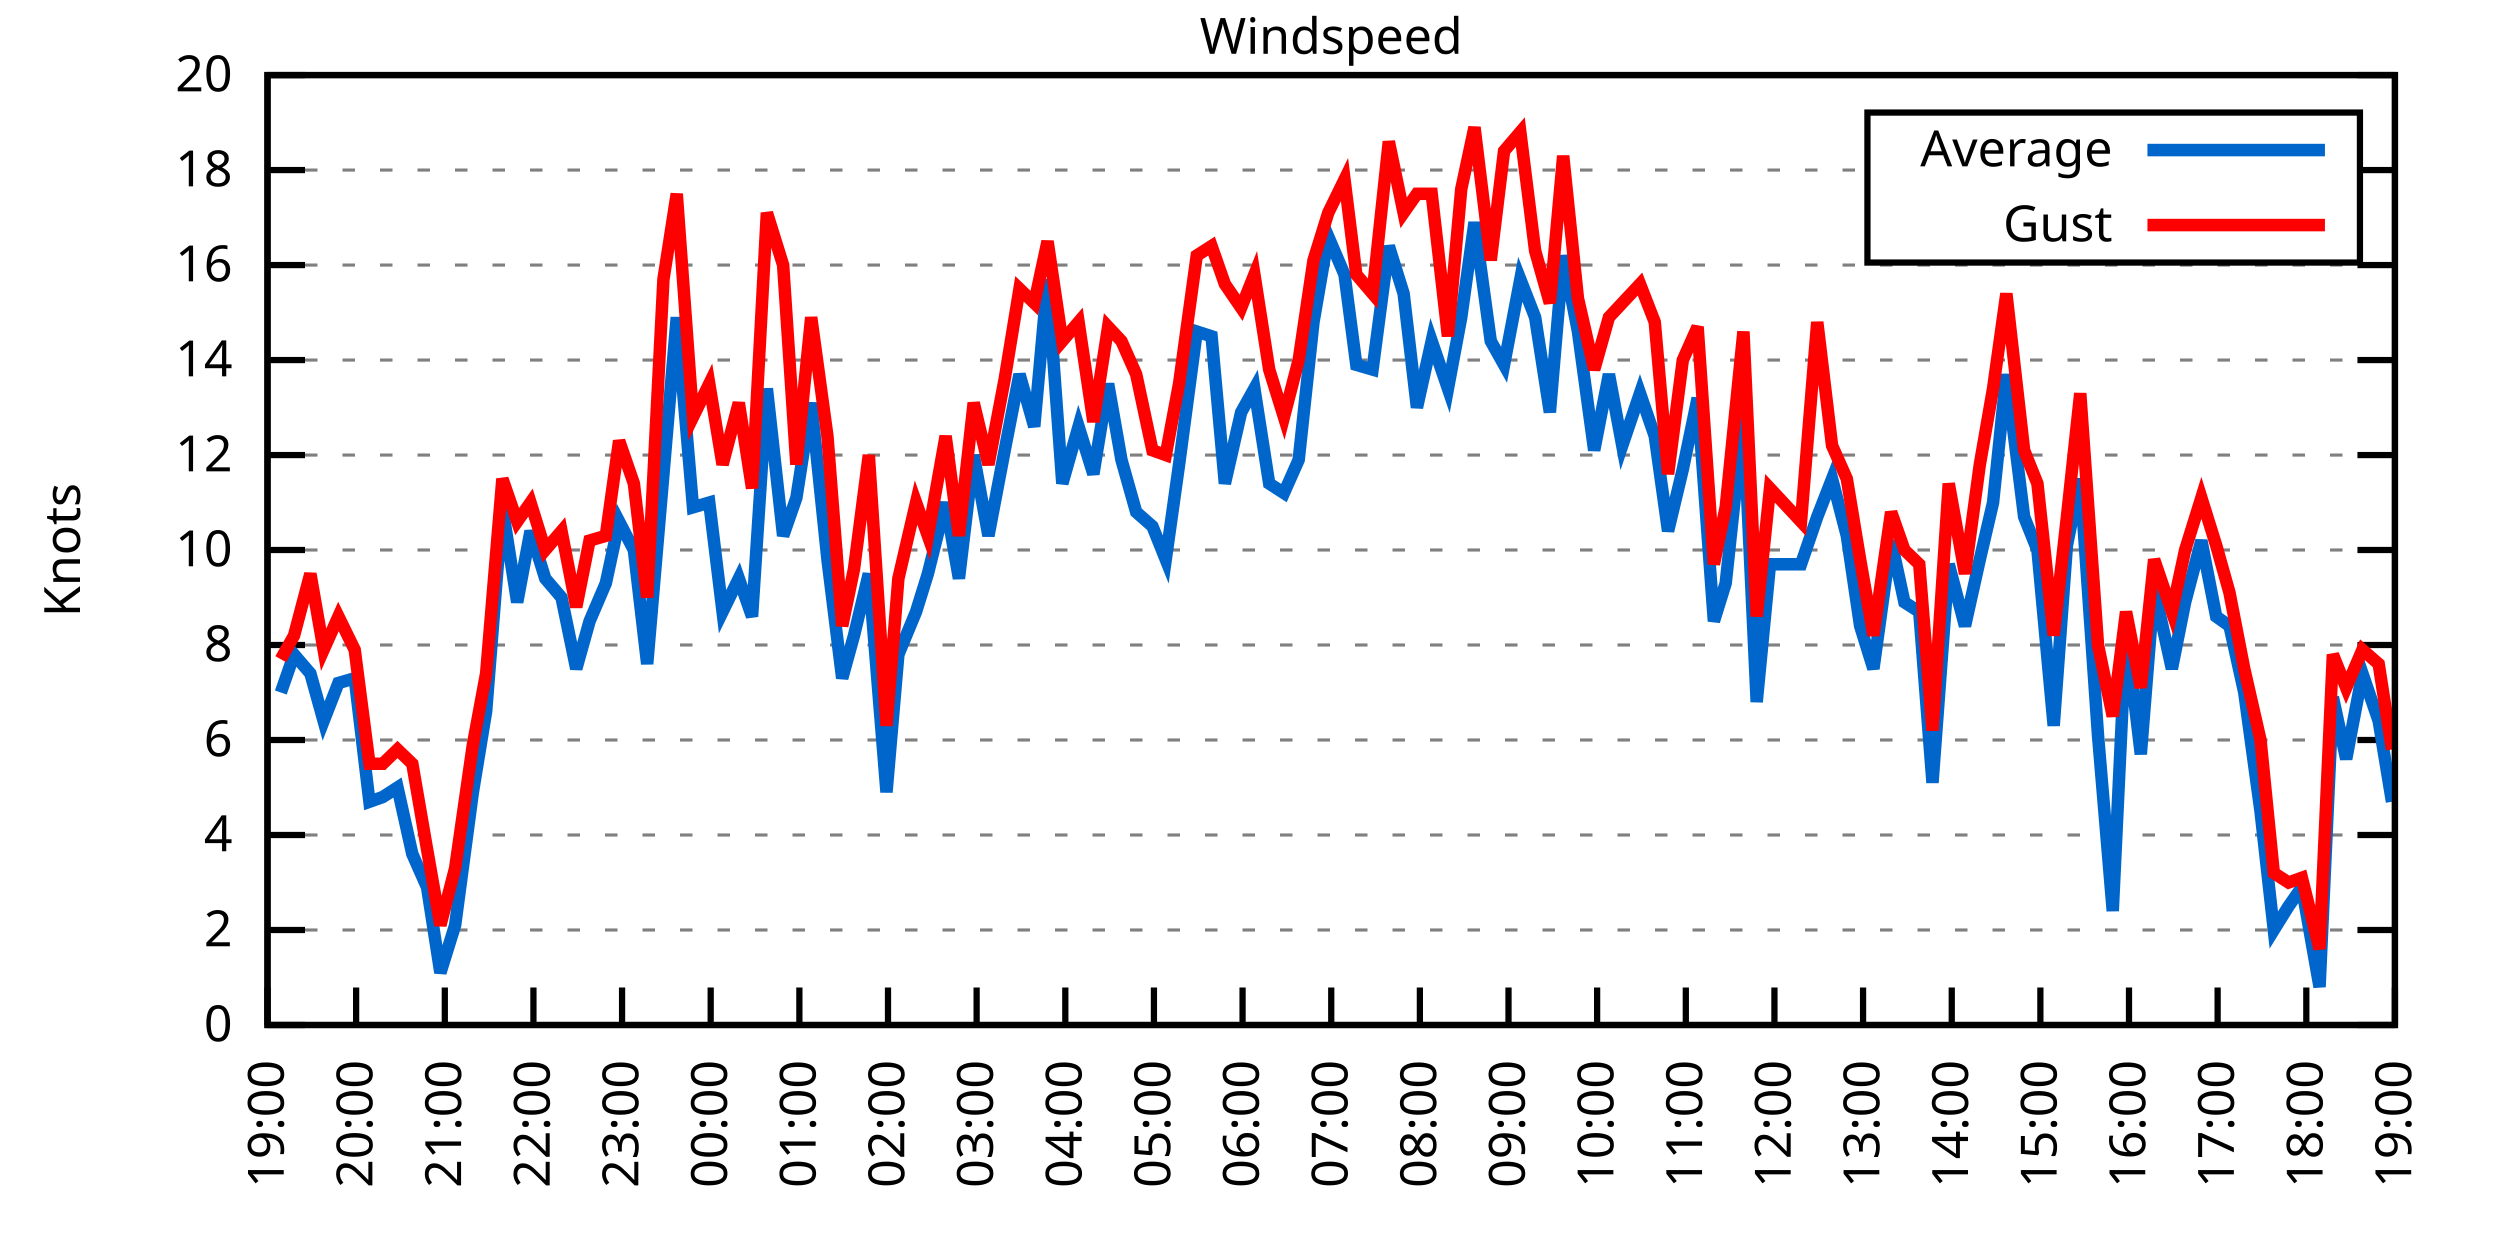
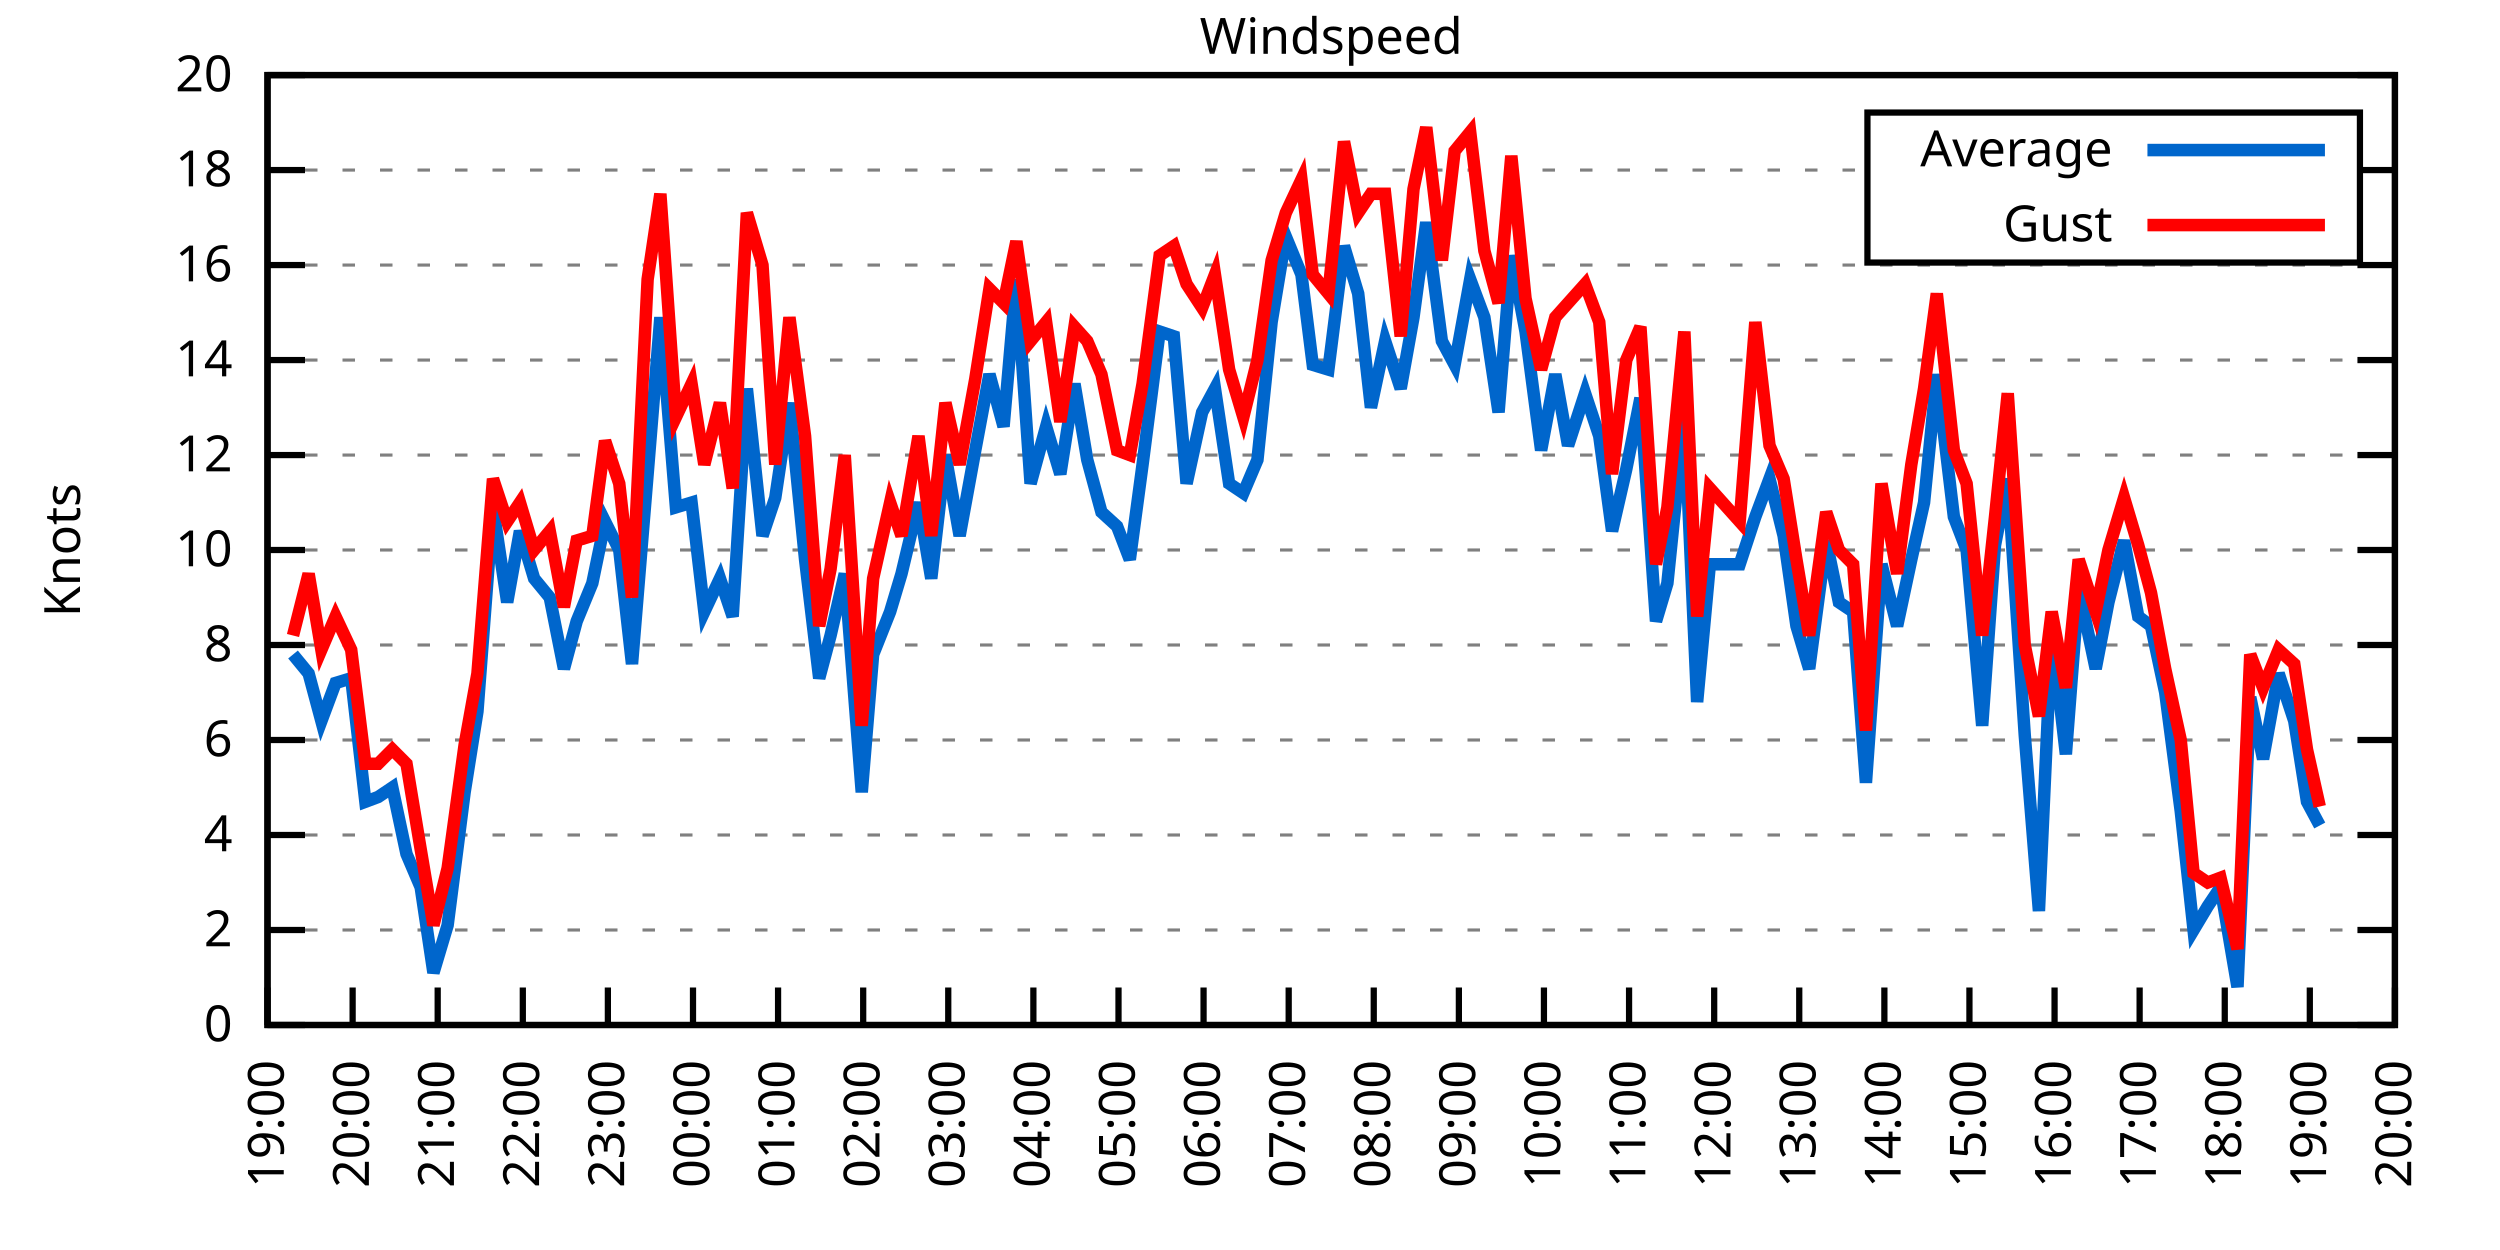
<svg xmlns="http://www.w3.org/2000/svg" xmlns:xlink="http://www.w3.org/1999/xlink" width="400" height="200" viewBox="0 0 400 200">
  <g id="gnuplot_canvas">
    <rect x="0" y="0" width="400" height="200" fill="none" />
    <defs>
      <circle id="gpDot" r="0.5" stroke-width="0.5" stroke="currentColor" />
      <path id="gpPt0" stroke-width="0.333" stroke="currentColor" d="M-1,0 h2 M0,-1 v2" />
      <path id="gpPt1" stroke-width="0.333" stroke="currentColor" d="M-1,-1 L1,1 M1,-1 L-1,1" />
      <path id="gpPt2" stroke-width="0.333" stroke="currentColor" d="M-1,0 L1,0 M0,-1 L0,1 M-1,-1 L1,1 M-1,1 L1,-1" />
      <rect id="gpPt3" stroke-width="0.333" stroke="currentColor" x="-1" y="-1" width="2" height="2" />
      <rect id="gpPt4" stroke-width="0.333" stroke="currentColor" fill="currentColor" x="-1" y="-1" width="2" height="2" />
      <circle id="gpPt5" stroke-width="0.333" stroke="currentColor" cx="0" cy="0" r="1" />
      <use xlink:href="#gpPt5" id="gpPt6" fill="currentColor" stroke="none" />
      <path id="gpPt7" stroke-width="0.333" stroke="currentColor" d="M0,-1.33 L-1.33,0.67 L1.33,0.67 z" />
      <use xlink:href="#gpPt7" id="gpPt8" fill="currentColor" stroke="none" />
      <use xlink:href="#gpPt7" id="gpPt9" stroke="currentColor" transform="rotate(180)" />
      <use xlink:href="#gpPt9" id="gpPt10" fill="currentColor" stroke="none" />
      <use xlink:href="#gpPt3" id="gpPt11" stroke="currentColor" transform="rotate(45)" />
      <use xlink:href="#gpPt11" id="gpPt12" fill="currentColor" stroke="none" />
      <path id="gpPt13" stroke-width="0.333" stroke="currentColor" d="M0,1.330 L1.265,0.411 L0.782,-1.067 L-0.782,-1.076 L-1.265,0.411 z" />
      <use xlink:href="#gpPt13" id="gpPt14" fill="currentColor" stroke="none" />
      <filter id="textbox" filterUnits="objectBoundingBox" x="0" y="0" height="1" width="1">
        <feFlood flood-color="white" flood-opacity="1" result="bgnd" />
        <feComposite in="SourceGraphic" in2="bgnd" operator="atop" />
      </filter>
      <filter id="greybox" filterUnits="objectBoundingBox" x="0" y="0" height="1" width="1">
        <feFlood flood-color="lightgrey" flood-opacity="1" result="grey" />
        <feComposite in="SourceGraphic" in2="grey" operator="atop" />
      </filter>
    </defs>
    <g fill="none" color="white" stroke="currentColor" stroke-width="1.00" stroke-linecap="butt" stroke-linejoin="miter">
</g>
    <g fill="none" color="black" stroke="currentColor" stroke-width="1.00" stroke-linecap="butt" stroke-linejoin="miter">
      <g stroke="none" shape-rendering="crispEdges">
        <polygon fill="rgb(255, 255, 255)" points="42.80,164.00 383.18,164.00 383.18,12.02 42.80,12.02 " />
      </g>
    </g>
    <g fill="none" color="black" stroke="currentColor" stroke-width="1.00" stroke-linecap="butt" stroke-linejoin="miter">
</g>
    <g fill="none" color="black" stroke="black" stroke-width="0.50" stroke-linecap="butt" stroke-linejoin="miter">
</g>
    <g fill="none" color="gray" stroke="currentColor" stroke-width="0.50" stroke-linecap="butt" stroke-linejoin="miter">
      <path stroke="gray" stroke-dasharray="2,4" class="gridline" d="M42.80,164.00 L383.19,164.00  " />
    </g>
    <g fill="none" color="gray" stroke="gray" stroke-width="1.00" stroke-linecap="butt" stroke-linejoin="miter">
</g>
    <g fill="none" color="black" stroke="currentColor" stroke-width="1.00" stroke-linecap="butt" stroke-linejoin="miter">
      <path stroke="black" d="M42.80,164.00 L48.80,164.00 M383.19,164.00 L377.19,164.00  " />
      <g transform="translate(37.20,166.60)" stroke="none" fill="black" font-family="Sans" font-size="8.00" text-anchor="end">
        <text>
          <tspan font-family="Sans"> 0</tspan>
        </text>
      </g>
    </g>
    <g fill="none" color="black" stroke="currentColor" stroke-width="1.00" stroke-linecap="butt" stroke-linejoin="miter">
</g>
    <g fill="none" color="black" stroke="black" stroke-width="0.50" stroke-linecap="butt" stroke-linejoin="miter">
</g>
    <g fill="none" color="gray" stroke="currentColor" stroke-width="0.50" stroke-linecap="butt" stroke-linejoin="miter">
      <path stroke="gray" stroke-dasharray="2,4" class="gridline" d="M42.80,148.80 L383.19,148.80  " />
    </g>
    <g fill="none" color="gray" stroke="gray" stroke-width="1.00" stroke-linecap="butt" stroke-linejoin="miter">
</g>
    <g fill="none" color="black" stroke="currentColor" stroke-width="1.00" stroke-linecap="butt" stroke-linejoin="miter">
      <path stroke="black" d="M42.80,148.80 L48.80,148.80 M383.19,148.80 L377.19,148.80  " />
      <g transform="translate(37.20,151.40)" stroke="none" fill="black" font-family="Sans" font-size="8.00" text-anchor="end">
        <text>
          <tspan font-family="Sans"> 2</tspan>
        </text>
      </g>
    </g>
    <g fill="none" color="black" stroke="currentColor" stroke-width="1.00" stroke-linecap="butt" stroke-linejoin="miter">
</g>
    <g fill="none" color="black" stroke="black" stroke-width="0.50" stroke-linecap="butt" stroke-linejoin="miter">
</g>
    <g fill="none" color="gray" stroke="currentColor" stroke-width="0.50" stroke-linecap="butt" stroke-linejoin="miter">
      <path stroke="gray" stroke-dasharray="2,4" class="gridline" d="M42.80,133.60 L383.19,133.60  " />
    </g>
    <g fill="none" color="gray" stroke="gray" stroke-width="1.00" stroke-linecap="butt" stroke-linejoin="miter">
</g>
    <g fill="none" color="black" stroke="currentColor" stroke-width="1.00" stroke-linecap="butt" stroke-linejoin="miter">
      <path stroke="black" d="M42.80,133.60 L48.80,133.60 M383.19,133.60 L377.19,133.60  " />
      <g transform="translate(37.20,136.20)" stroke="none" fill="black" font-family="Sans" font-size="8.00" text-anchor="end">
        <text>
          <tspan font-family="Sans"> 4</tspan>
        </text>
      </g>
    </g>
    <g fill="none" color="black" stroke="currentColor" stroke-width="1.00" stroke-linecap="butt" stroke-linejoin="miter">
</g>
    <g fill="none" color="black" stroke="black" stroke-width="0.50" stroke-linecap="butt" stroke-linejoin="miter">
</g>
    <g fill="none" color="gray" stroke="currentColor" stroke-width="0.50" stroke-linecap="butt" stroke-linejoin="miter">
      <path stroke="gray" stroke-dasharray="2,4" class="gridline" d="M42.80,118.40 L383.19,118.40  " />
    </g>
    <g fill="none" color="gray" stroke="gray" stroke-width="1.00" stroke-linecap="butt" stroke-linejoin="miter">
</g>
    <g fill="none" color="black" stroke="currentColor" stroke-width="1.00" stroke-linecap="butt" stroke-linejoin="miter">
      <path stroke="black" d="M42.80,118.40 L48.80,118.40 M383.19,118.40 L377.19,118.40  " />
      <g transform="translate(37.20,121.00)" stroke="none" fill="black" font-family="Sans" font-size="8.00" text-anchor="end">
        <text>
          <tspan font-family="Sans"> 6</tspan>
        </text>
      </g>
    </g>
    <g fill="none" color="black" stroke="currentColor" stroke-width="1.00" stroke-linecap="butt" stroke-linejoin="miter">
</g>
    <g fill="none" color="black" stroke="black" stroke-width="0.50" stroke-linecap="butt" stroke-linejoin="miter">
</g>
    <g fill="none" color="gray" stroke="currentColor" stroke-width="0.50" stroke-linecap="butt" stroke-linejoin="miter">
      <path stroke="gray" stroke-dasharray="2,4" class="gridline" d="M42.80,103.20 L383.19,103.20  " />
    </g>
    <g fill="none" color="gray" stroke="gray" stroke-width="1.00" stroke-linecap="butt" stroke-linejoin="miter">
</g>
    <g fill="none" color="black" stroke="currentColor" stroke-width="1.00" stroke-linecap="butt" stroke-linejoin="miter">
      <path stroke="black" d="M42.80,103.20 L48.80,103.20 M383.19,103.20 L377.19,103.20  " />
      <g transform="translate(37.20,105.80)" stroke="none" fill="black" font-family="Sans" font-size="8.00" text-anchor="end">
        <text>
          <tspan font-family="Sans"> 8</tspan>
        </text>
      </g>
    </g>
    <g fill="none" color="black" stroke="currentColor" stroke-width="1.00" stroke-linecap="butt" stroke-linejoin="miter">
</g>
    <g fill="none" color="black" stroke="black" stroke-width="0.50" stroke-linecap="butt" stroke-linejoin="miter">
</g>
    <g fill="none" color="gray" stroke="currentColor" stroke-width="0.50" stroke-linecap="butt" stroke-linejoin="miter">
      <path stroke="gray" stroke-dasharray="2,4" class="gridline" d="M42.80,88.00 L383.19,88.00  " />
    </g>
    <g fill="none" color="gray" stroke="gray" stroke-width="1.00" stroke-linecap="butt" stroke-linejoin="miter">
</g>
    <g fill="none" color="black" stroke="currentColor" stroke-width="1.00" stroke-linecap="butt" stroke-linejoin="miter">
      <path stroke="black" d="M42.80,88.00 L48.80,88.00 M383.19,88.00 L377.19,88.00  " />
      <g transform="translate(37.20,90.60)" stroke="none" fill="black" font-family="Sans" font-size="8.00" text-anchor="end">
        <text>
          <tspan font-family="Sans"> 10</tspan>
        </text>
      </g>
    </g>
    <g fill="none" color="black" stroke="currentColor" stroke-width="1.00" stroke-linecap="butt" stroke-linejoin="miter">
</g>
    <g fill="none" color="black" stroke="black" stroke-width="0.50" stroke-linecap="butt" stroke-linejoin="miter">
</g>
    <g fill="none" color="gray" stroke="currentColor" stroke-width="0.50" stroke-linecap="butt" stroke-linejoin="miter">
      <path stroke="gray" stroke-dasharray="2,4" class="gridline" d="M42.80,72.81 L383.19,72.81  " />
    </g>
    <g fill="none" color="gray" stroke="gray" stroke-width="1.00" stroke-linecap="butt" stroke-linejoin="miter">
</g>
    <g fill="none" color="black" stroke="currentColor" stroke-width="1.00" stroke-linecap="butt" stroke-linejoin="miter">
      <path stroke="black" d="M42.80,72.81 L48.80,72.81 M383.19,72.81 L377.19,72.81  " />
      <g transform="translate(37.20,75.41)" stroke="none" fill="black" font-family="Sans" font-size="8.00" text-anchor="end">
        <text>
          <tspan font-family="Sans"> 12</tspan>
        </text>
      </g>
    </g>
    <g fill="none" color="black" stroke="currentColor" stroke-width="1.00" stroke-linecap="butt" stroke-linejoin="miter">
</g>
    <g fill="none" color="black" stroke="black" stroke-width="0.50" stroke-linecap="butt" stroke-linejoin="miter">
</g>
    <g fill="none" color="gray" stroke="currentColor" stroke-width="0.50" stroke-linecap="butt" stroke-linejoin="miter">
      <path stroke="gray" stroke-dasharray="2,4" class="gridline" d="M42.80,57.61 L383.19,57.61  " />
    </g>
    <g fill="none" color="gray" stroke="gray" stroke-width="1.00" stroke-linecap="butt" stroke-linejoin="miter">
</g>
    <g fill="none" color="black" stroke="currentColor" stroke-width="1.00" stroke-linecap="butt" stroke-linejoin="miter">
      <path stroke="black" d="M42.80,57.61 L48.80,57.61 M383.19,57.61 L377.19,57.61  " />
      <g transform="translate(37.20,60.21)" stroke="none" fill="black" font-family="Sans" font-size="8.00" text-anchor="end">
        <text>
          <tspan font-family="Sans"> 14</tspan>
        </text>
      </g>
    </g>
    <g fill="none" color="black" stroke="currentColor" stroke-width="1.00" stroke-linecap="butt" stroke-linejoin="miter">
</g>
    <g fill="none" color="black" stroke="black" stroke-width="0.50" stroke-linecap="butt" stroke-linejoin="miter">
</g>
    <g fill="none" color="gray" stroke="currentColor" stroke-width="0.50" stroke-linecap="butt" stroke-linejoin="miter">
      <path stroke="gray" stroke-dasharray="2,4" class="gridline" d="M42.80,42.41 L383.19,42.41  " />
    </g>
    <g fill="none" color="gray" stroke="gray" stroke-width="1.00" stroke-linecap="butt" stroke-linejoin="miter">
</g>
    <g fill="none" color="black" stroke="currentColor" stroke-width="1.00" stroke-linecap="butt" stroke-linejoin="miter">
      <path stroke="black" d="M42.80,42.41 L48.80,42.41 M383.19,42.41 L377.19,42.41  " />
      <g transform="translate(37.20,45.01)" stroke="none" fill="black" font-family="Sans" font-size="8.00" text-anchor="end">
        <text>
          <tspan font-family="Sans"> 16</tspan>
        </text>
      </g>
    </g>
    <g fill="none" color="black" stroke="currentColor" stroke-width="1.00" stroke-linecap="butt" stroke-linejoin="miter">
</g>
    <g fill="none" color="black" stroke="black" stroke-width="0.50" stroke-linecap="butt" stroke-linejoin="miter">
</g>
    <g fill="none" color="gray" stroke="currentColor" stroke-width="0.50" stroke-linecap="butt" stroke-linejoin="miter">
      <path stroke="gray" stroke-dasharray="2,4" class="gridline" d="M42.80,27.21 L298.79,27.21 M377.59,27.21 L383.19,27.21  " />
    </g>
    <g fill="none" color="gray" stroke="gray" stroke-width="1.00" stroke-linecap="butt" stroke-linejoin="miter">
</g>
    <g fill="none" color="black" stroke="currentColor" stroke-width="1.00" stroke-linecap="butt" stroke-linejoin="miter">
      <path stroke="black" d="M42.80,27.21 L48.80,27.21 M383.19,27.21 L377.19,27.21  " />
      <g transform="translate(37.20,29.81)" stroke="none" fill="black" font-family="Sans" font-size="8.00" text-anchor="end">
        <text>
          <tspan font-family="Sans"> 18</tspan>
        </text>
      </g>
    </g>
    <g fill="none" color="black" stroke="currentColor" stroke-width="1.00" stroke-linecap="butt" stroke-linejoin="miter">
</g>
    <g fill="none" color="black" stroke="black" stroke-width="0.50" stroke-linecap="butt" stroke-linejoin="miter">
</g>
    <g fill="none" color="gray" stroke="currentColor" stroke-width="0.50" stroke-linecap="butt" stroke-linejoin="miter">
      <path stroke="gray" stroke-dasharray="2,4" class="gridline" d="M42.80,12.01 L383.19,12.01  " />
    </g>
    <g fill="none" color="gray" stroke="gray" stroke-width="1.00" stroke-linecap="butt" stroke-linejoin="miter">
</g>
    <g fill="none" color="black" stroke="currentColor" stroke-width="1.00" stroke-linecap="butt" stroke-linejoin="miter">
      <path stroke="black" d="M42.80,12.01 L48.80,12.01 M383.19,12.01 L377.19,12.01  " />
      <g transform="translate(37.20,14.61)" stroke="none" fill="black" font-family="Sans" font-size="8.00" text-anchor="end">
        <text>
          <tspan font-family="Sans"> 20</tspan>
        </text>
      </g>
    </g>
    <g fill="none" color="black" stroke="currentColor" stroke-width="1.00" stroke-linecap="butt" stroke-linejoin="miter">
      <path stroke="black" d="M42.80,164.00 L42.80,158.00  " />
      <g transform="translate(45.40,169.60) rotate(270.00)" stroke="none" fill="black" font-family="Sans" font-size="8.00" text-anchor="end">
        <text>
          <tspan font-family="Sans">19:00</tspan>
        </text>
      </g>
    </g>
    <g fill="none" color="black" stroke="currentColor" stroke-width="1.00" stroke-linecap="butt" stroke-linejoin="miter">
-       <path stroke="black" d="M56.98,164.00 L56.98,158.00  " />
-       <g transform="translate(59.58,169.60) rotate(270.00)" stroke="none" fill="black" font-family="Sans" font-size="8.00" text-anchor="end">
+       <path stroke="black" d="M56.42,164.00 L56.42,158.00  " />
+       <g transform="translate(59.02,169.60) rotate(270.00)" stroke="none" fill="black" font-family="Sans" font-size="8.00" text-anchor="end">
        <text>
          <tspan font-family="Sans">20:00</tspan>
        </text>
      </g>
    </g>
    <g fill="none" color="black" stroke="currentColor" stroke-width="1.00" stroke-linecap="butt" stroke-linejoin="miter">
-       <path stroke="black" d="M71.17,164.00 L71.17,158.00  " />
-       <g transform="translate(73.77,169.60) rotate(270.00)" stroke="none" fill="black" font-family="Sans" font-size="8.00" text-anchor="end">
+       <path stroke="black" d="M70.03,164.00 L70.03,158.00  " />
+       <g transform="translate(72.63,169.60) rotate(270.00)" stroke="none" fill="black" font-family="Sans" font-size="8.00" text-anchor="end">
        <text>
          <tspan font-family="Sans">21:00</tspan>
        </text>
      </g>
    </g>
    <g fill="none" color="black" stroke="currentColor" stroke-width="1.00" stroke-linecap="butt" stroke-linejoin="miter">
-       <path stroke="black" d="M85.35,164.00 L85.35,158.00  " />
-       <g transform="translate(87.95,169.60) rotate(270.00)" stroke="none" fill="black" font-family="Sans" font-size="8.00" text-anchor="end">
+       <path stroke="black" d="M83.65,164.00 L83.65,158.00  " />
+       <g transform="translate(86.25,169.60) rotate(270.00)" stroke="none" fill="black" font-family="Sans" font-size="8.00" text-anchor="end">
        <text>
          <tspan font-family="Sans">22:00</tspan>
        </text>
      </g>
    </g>
    <g fill="none" color="black" stroke="currentColor" stroke-width="1.00" stroke-linecap="butt" stroke-linejoin="miter">
-       <path stroke="black" d="M99.53,164.00 L99.53,158.00  " />
-       <g transform="translate(102.13,169.60) rotate(270.00)" stroke="none" fill="black" font-family="Sans" font-size="8.00" text-anchor="end">
+       <path stroke="black" d="M97.26,164.00 L97.26,158.00  " />
+       <g transform="translate(99.86,169.60) rotate(270.00)" stroke="none" fill="black" font-family="Sans" font-size="8.00" text-anchor="end">
        <text>
          <tspan font-family="Sans">23:00</tspan>
        </text>
      </g>
    </g>
    <g fill="none" color="black" stroke="currentColor" stroke-width="1.00" stroke-linecap="butt" stroke-linejoin="miter">
-       <path stroke="black" d="M113.71,164.00 L113.71,158.00  " />
-       <g transform="translate(116.31,169.60) rotate(270.00)" stroke="none" fill="black" font-family="Sans" font-size="8.00" text-anchor="end">
+       <path stroke="black" d="M110.88,164.00 L110.88,158.00  " />
+       <g transform="translate(113.48,169.60) rotate(270.00)" stroke="none" fill="black" font-family="Sans" font-size="8.00" text-anchor="end">
        <text>
          <tspan font-family="Sans">00:00</tspan>
        </text>
      </g>
    </g>
    <g fill="none" color="black" stroke="currentColor" stroke-width="1.00" stroke-linecap="butt" stroke-linejoin="miter">
-       <path stroke="black" d="M127.90,164.00 L127.90,158.00  " />
-       <g transform="translate(130.50,169.60) rotate(270.00)" stroke="none" fill="black" font-family="Sans" font-size="8.00" text-anchor="end">
+       <path stroke="black" d="M124.49,164.00 L124.49,158.00  " />
+       <g transform="translate(127.09,169.60) rotate(270.00)" stroke="none" fill="black" font-family="Sans" font-size="8.00" text-anchor="end">
        <text>
          <tspan font-family="Sans">01:00</tspan>
        </text>
      </g>
    </g>
    <g fill="none" color="black" stroke="currentColor" stroke-width="1.00" stroke-linecap="butt" stroke-linejoin="miter">
-       <path stroke="black" d="M142.08,164.00 L142.08,158.00  " />
-       <g transform="translate(144.68,169.60) rotate(270.00)" stroke="none" fill="black" font-family="Sans" font-size="8.00" text-anchor="end">
+       <path stroke="black" d="M138.11,164.00 L138.11,158.00  " />
+       <g transform="translate(140.71,169.60) rotate(270.00)" stroke="none" fill="black" font-family="Sans" font-size="8.00" text-anchor="end">
        <text>
          <tspan font-family="Sans">02:00</tspan>
        </text>
      </g>
    </g>
    <g fill="none" color="black" stroke="currentColor" stroke-width="1.00" stroke-linecap="butt" stroke-linejoin="miter">
-       <path stroke="black" d="M156.26,164.00 L156.26,158.00  " />
-       <g transform="translate(158.86,169.60) rotate(270.00)" stroke="none" fill="black" font-family="Sans" font-size="8.00" text-anchor="end">
+       <path stroke="black" d="M151.72,164.00 L151.72,158.00  " />
+       <g transform="translate(154.32,169.60) rotate(270.00)" stroke="none" fill="black" font-family="Sans" font-size="8.00" text-anchor="end">
        <text>
          <tspan font-family="Sans">03:00</tspan>
        </text>
      </g>
    </g>
    <g fill="none" color="black" stroke="currentColor" stroke-width="1.00" stroke-linecap="butt" stroke-linejoin="miter">
-       <path stroke="black" d="M170.45,164.00 L170.45,158.00  " />
-       <g transform="translate(173.05,169.60) rotate(270.00)" stroke="none" fill="black" font-family="Sans" font-size="8.00" text-anchor="end">
+       <path stroke="black" d="M165.34,164.00 L165.34,158.00  " />
+       <g transform="translate(167.94,169.60) rotate(270.00)" stroke="none" fill="black" font-family="Sans" font-size="8.00" text-anchor="end">
        <text>
          <tspan font-family="Sans">04:00</tspan>
        </text>
      </g>
    </g>
    <g fill="none" color="black" stroke="currentColor" stroke-width="1.00" stroke-linecap="butt" stroke-linejoin="miter">
-       <path stroke="black" d="M184.63,164.00 L184.63,158.00  " />
-       <g transform="translate(187.23,169.60) rotate(270.00)" stroke="none" fill="black" font-family="Sans" font-size="8.00" text-anchor="end">
+       <path stroke="black" d="M178.96,164.00 L178.96,158.00  " />
+       <g transform="translate(181.56,169.60) rotate(270.00)" stroke="none" fill="black" font-family="Sans" font-size="8.00" text-anchor="end">
        <text>
          <tspan font-family="Sans">05:00</tspan>
        </text>
      </g>
    </g>
    <g fill="none" color="black" stroke="currentColor" stroke-width="1.00" stroke-linecap="butt" stroke-linejoin="miter">
-       <path stroke="black" d="M198.81,164.00 L198.81,158.00  " />
-       <g transform="translate(201.41,169.60) rotate(270.00)" stroke="none" fill="black" font-family="Sans" font-size="8.00" text-anchor="end">
+       <path stroke="black" d="M192.57,164.00 L192.57,158.00  " />
+       <g transform="translate(195.17,169.60) rotate(270.00)" stroke="none" fill="black" font-family="Sans" font-size="8.00" text-anchor="end">
        <text>
          <tspan font-family="Sans">06:00</tspan>
        </text>
      </g>
    </g>
    <g fill="none" color="black" stroke="currentColor" stroke-width="1.00" stroke-linecap="butt" stroke-linejoin="miter">
-       <path stroke="black" d="M213.00,164.00 L213.00,158.00  " />
-       <g transform="translate(215.60,169.60) rotate(270.00)" stroke="none" fill="black" font-family="Sans" font-size="8.00" text-anchor="end">
+       <path stroke="black" d="M206.19,164.00 L206.19,158.00  " />
+       <g transform="translate(208.79,169.60) rotate(270.00)" stroke="none" fill="black" font-family="Sans" font-size="8.00" text-anchor="end">
        <text>
          <tspan font-family="Sans">07:00</tspan>
        </text>
      </g>
    </g>
    <g fill="none" color="black" stroke="currentColor" stroke-width="1.00" stroke-linecap="butt" stroke-linejoin="miter">
-       <path stroke="black" d="M227.18,164.00 L227.18,158.00  " />
-       <g transform="translate(229.78,169.60) rotate(270.00)" stroke="none" fill="black" font-family="Sans" font-size="8.00" text-anchor="end">
+       <path stroke="black" d="M219.80,164.00 L219.80,158.00  " />
+       <g transform="translate(222.40,169.60) rotate(270.00)" stroke="none" fill="black" font-family="Sans" font-size="8.00" text-anchor="end">
        <text>
          <tspan font-family="Sans">08:00</tspan>
        </text>
      </g>
    </g>
    <g fill="none" color="black" stroke="currentColor" stroke-width="1.00" stroke-linecap="butt" stroke-linejoin="miter">
-       <path stroke="black" d="M241.36,164.00 L241.36,158.00  " />
-       <g transform="translate(243.96,169.60) rotate(270.00)" stroke="none" fill="black" font-family="Sans" font-size="8.00" text-anchor="end">
+       <path stroke="black" d="M233.42,164.00 L233.42,158.00  " />
+       <g transform="translate(236.02,169.60) rotate(270.00)" stroke="none" fill="black" font-family="Sans" font-size="8.00" text-anchor="end">
        <text>
          <tspan font-family="Sans">09:00</tspan>
        </text>
      </g>
    </g>
    <g fill="none" color="black" stroke="currentColor" stroke-width="1.00" stroke-linecap="butt" stroke-linejoin="miter">
-       <path stroke="black" d="M255.54,164.00 L255.54,158.00  " />
-       <g transform="translate(258.14,169.60) rotate(270.00)" stroke="none" fill="black" font-family="Sans" font-size="8.00" text-anchor="end">
+       <path stroke="black" d="M247.03,164.00 L247.03,158.00  " />
+       <g transform="translate(249.63,169.60) rotate(270.00)" stroke="none" fill="black" font-family="Sans" font-size="8.00" text-anchor="end">
        <text>
          <tspan font-family="Sans">10:00</tspan>
        </text>
      </g>
    </g>
    <g fill="none" color="black" stroke="currentColor" stroke-width="1.00" stroke-linecap="butt" stroke-linejoin="miter">
-       <path stroke="black" d="M269.73,164.00 L269.73,158.00  " />
-       <g transform="translate(272.33,169.60) rotate(270.00)" stroke="none" fill="black" font-family="Sans" font-size="8.00" text-anchor="end">
+       <path stroke="black" d="M260.65,164.00 L260.65,158.00  " />
+       <g transform="translate(263.25,169.60) rotate(270.00)" stroke="none" fill="black" font-family="Sans" font-size="8.00" text-anchor="end">
        <text>
          <tspan font-family="Sans">11:00</tspan>
        </text>
      </g>
    </g>
    <g fill="none" color="black" stroke="currentColor" stroke-width="1.00" stroke-linecap="butt" stroke-linejoin="miter">
-       <path stroke="black" d="M283.91,164.00 L283.91,158.00  " />
-       <g transform="translate(286.51,169.60) rotate(270.00)" stroke="none" fill="black" font-family="Sans" font-size="8.00" text-anchor="end">
+       <path stroke="black" d="M274.27,164.00 L274.27,158.00  " />
+       <g transform="translate(276.87,169.60) rotate(270.00)" stroke="none" fill="black" font-family="Sans" font-size="8.00" text-anchor="end">
        <text>
          <tspan font-family="Sans">12:00</tspan>
        </text>
      </g>
    </g>
    <g fill="none" color="black" stroke="currentColor" stroke-width="1.00" stroke-linecap="butt" stroke-linejoin="miter">
-       <path stroke="black" d="M298.09,164.00 L298.09,158.00  " />
-       <g transform="translate(300.69,169.60) rotate(270.00)" stroke="none" fill="black" font-family="Sans" font-size="8.00" text-anchor="end">
+       <path stroke="black" d="M287.88,164.00 L287.88,158.00  " />
+       <g transform="translate(290.48,169.60) rotate(270.00)" stroke="none" fill="black" font-family="Sans" font-size="8.00" text-anchor="end">
        <text>
          <tspan font-family="Sans">13:00</tspan>
        </text>
      </g>
    </g>
    <g fill="none" color="black" stroke="currentColor" stroke-width="1.00" stroke-linecap="butt" stroke-linejoin="miter">
-       <path stroke="black" d="M312.28,164.00 L312.28,158.00  " />
-       <g transform="translate(314.88,169.60) rotate(270.00)" stroke="none" fill="black" font-family="Sans" font-size="8.00" text-anchor="end">
+       <path stroke="black" d="M301.50,164.00 L301.50,158.00  " />
+       <g transform="translate(304.10,169.60) rotate(270.00)" stroke="none" fill="black" font-family="Sans" font-size="8.00" text-anchor="end">
        <text>
          <tspan font-family="Sans">14:00</tspan>
        </text>
      </g>
    </g>
    <g fill="none" color="black" stroke="currentColor" stroke-width="1.00" stroke-linecap="butt" stroke-linejoin="miter">
-       <path stroke="black" d="M326.46,164.00 L326.46,158.00  " />
-       <g transform="translate(329.06,169.60) rotate(270.00)" stroke="none" fill="black" font-family="Sans" font-size="8.00" text-anchor="end">
+       <path stroke="black" d="M315.11,164.00 L315.11,158.00  " />
+       <g transform="translate(317.71,169.60) rotate(270.00)" stroke="none" fill="black" font-family="Sans" font-size="8.00" text-anchor="end">
        <text>
          <tspan font-family="Sans">15:00</tspan>
        </text>
      </g>
    </g>
    <g fill="none" color="black" stroke="currentColor" stroke-width="1.00" stroke-linecap="butt" stroke-linejoin="miter">
-       <path stroke="black" d="M340.64,164.00 L340.64,158.00  " />
-       <g transform="translate(343.24,169.60) rotate(270.00)" stroke="none" fill="black" font-family="Sans" font-size="8.00" text-anchor="end">
+       <path stroke="black" d="M328.73,164.00 L328.73,158.00  " />
+       <g transform="translate(331.33,169.60) rotate(270.00)" stroke="none" fill="black" font-family="Sans" font-size="8.00" text-anchor="end">
        <text>
          <tspan font-family="Sans">16:00</tspan>
        </text>
      </g>
    </g>
    <g fill="none" color="black" stroke="currentColor" stroke-width="1.00" stroke-linecap="butt" stroke-linejoin="miter">
-       <path stroke="black" d="M354.82,164.00 L354.82,158.00  " />
-       <g transform="translate(357.42,169.60) rotate(270.00)" stroke="none" fill="black" font-family="Sans" font-size="8.00" text-anchor="end">
+       <path stroke="black" d="M342.34,164.00 L342.34,158.00  " />
+       <g transform="translate(344.94,169.60) rotate(270.00)" stroke="none" fill="black" font-family="Sans" font-size="8.00" text-anchor="end">
        <text>
          <tspan font-family="Sans">17:00</tspan>
        </text>
      </g>
    </g>
    <g fill="none" color="black" stroke="currentColor" stroke-width="1.00" stroke-linecap="butt" stroke-linejoin="miter">
-       <path stroke="black" d="M369.01,164.00 L369.01,158.00  " />
-       <g transform="translate(371.61,169.60) rotate(270.00)" stroke="none" fill="black" font-family="Sans" font-size="8.00" text-anchor="end">
+       <path stroke="black" d="M355.96,164.00 L355.96,158.00  " />
+       <g transform="translate(358.56,169.60) rotate(270.00)" stroke="none" fill="black" font-family="Sans" font-size="8.00" text-anchor="end">
        <text>
          <tspan font-family="Sans">18:00</tspan>
+         </text>
+       </g>
+     </g>
+     <g fill="none" color="black" stroke="currentColor" stroke-width="1.00" stroke-linecap="butt" stroke-linejoin="miter">
+       <path stroke="black" d="M369.57,164.00 L369.57,158.00  " />
+       <g transform="translate(372.17,169.60) rotate(270.00)" stroke="none" fill="black" font-family="Sans" font-size="8.00" text-anchor="end">
+         <text>
+           <tspan font-family="Sans">19:00</tspan>
        </text>
      </g>
    </g>
    <g fill="none" color="black" stroke="currentColor" stroke-width="1.00" stroke-linecap="butt" stroke-linejoin="miter">
      <path stroke="black" d="M383.19,164.00 L383.19,158.00  " />
      <g transform="translate(385.79,169.60) rotate(270.00)" stroke="none" fill="black" font-family="Sans" font-size="8.00" text-anchor="end">
        <text>
-           <tspan font-family="Sans">19:00</tspan>
+           <tspan font-family="Sans">20:00</tspan>
        </text>
      </g>
    </g>
    <g fill="none" color="black" stroke="currentColor" stroke-width="1.00" stroke-linecap="butt" stroke-linejoin="miter">
</g>
    <g fill="none" color="black" stroke="currentColor" stroke-width="1.00" stroke-linecap="butt" stroke-linejoin="miter">
      <path stroke="black" d="M42.80,12.01 L42.80,164.00 L383.19,164.00 L383.19,12.01 L42.80,12.01 Z  " />
    </g>
    <g fill="none" color="black" stroke="currentColor" stroke-width="1.00" stroke-linecap="butt" stroke-linejoin="miter">
</g>
    <g fill="none" color="black" stroke="currentColor" stroke-width="1.00" stroke-linecap="butt" stroke-linejoin="miter">
      <path stroke="black" d="M298.79,42.01 L298.79,18.01 L377.59,18.01 L377.59,42.01 L298.79,42.01 Z  " />
    </g>
    <g id="Windspeed_plot_1">
      <g fill="none" color="white" stroke="black" stroke-width="2.00" stroke-linecap="butt" stroke-linejoin="miter">
</g>
      <g fill="none" color="black" stroke="currentColor" stroke-width="2.00" stroke-linecap="butt" stroke-linejoin="miter">
        <g transform="translate(337.99,26.61)" stroke="none" fill="black" font-family="Sans" font-size="8.00" text-anchor="end">
          <text>
            <tspan font-family="Sans">Average</tspan>
          </text>
        </g>
      </g>
      <g fill="none" color="black" stroke="currentColor" stroke-width="2.00" stroke-linecap="butt" stroke-linejoin="miter">
-         <path stroke="rgb(  0, 102, 204)" d="M343.59,24.01 L371.99,24.01 M44.93,110.80 L47.05,104.72 L49.66,107.76 L51.78,115.36 L54.15,109.28 L56.75,108.52   L59.11,128.28 L61.24,127.52 L63.60,126.00 L65.97,136.64 L68.33,141.96 L70.46,155.64 L72.82,148.04 L75.66,126.76   L77.78,113.84 L80.38,81.17 L82.75,96.36 L84.88,84.97 L87.24,92.56 L89.84,95.60 L92.20,107.00 L94.33,99.40   L96.93,93.32 L99.06,83.45 L101.42,88.00 L103.55,106.24 L106.15,75.85 L108.28,50.77 L110.88,81.17 L113.48,80.41   L115.61,97.88 L118.21,92.56 L120.33,98.64 L122.70,62.17 L125.30,85.73 L127.42,79.65 L129.79,64.45 L132.39,89.52   L134.75,108.52 L136.64,101.68 L139.01,91.80 L141.84,126.76 L143.74,104.72 L146.57,97.88 L148.46,91.80 L151.30,80.41   L153.43,92.56 L155.79,72.81 L158.15,85.73 L160.75,72.05 L163.12,59.89 L165.48,68.25 L167.61,44.69 L169.97,77.37   L172.57,68.25 L174.94,75.85 L177.30,61.41 L179.43,73.57 L181.79,81.93 L184.39,84.21 L186.52,89.52 L188.65,74.33   L191.48,53.05 L193.85,53.81 L195.98,77.37 L198.58,65.97 L200.70,62.17 L203.07,77.37 L205.43,78.89 L207.79,73.57   L210.16,51.53 L212.52,37.85 L215.12,43.93 L217.01,58.37 L219.61,59.13 L222.21,39.37 L224.58,46.97 L226.71,65.21   L229.07,54.57 L231.67,62.17 L233.80,50.77 L235.92,35.57 L238.52,54.57 L240.65,58.37 L243.25,44.69 L245.62,50.77   L247.98,65.97 L250.11,40.89 L252.47,53.05 L255.07,72.05 L257.43,59.89 L259.56,71.29 L262.40,62.93 L264.76,69.77   L266.89,84.97 L269.25,75.09 L271.62,63.69 L274.22,99.40 L276.11,93.32 L278.95,66.73 L281.07,112.32 L283.20,90.28   L288.16,90.28 L290.76,82.69 L293.13,76.61 L295.49,85.73 L297.62,100.16 L299.75,107.00 L302.58,86.49 L304.71,96.36   L307.08,97.88 L309.20,125.24 L311.80,90.28 L314.40,100.16 L316.77,89.52 L318.89,80.41 L321.02,59.89 L323.86,82.69   L325.99,88.00 L328.59,116.12 L330.71,87.25 L332.84,76.61 L335.68,117.64 L338.04,145.76 L340.17,100.92 L342.53,120.68   L344.66,94.08 L347.50,107.00 L349.62,96.36 L352.22,86.49 L354.59,98.64 L356.72,100.16 L359.08,110.80 L361.68,129.80   L363.81,148.80 L366.17,145.00 L368.30,141.96 L371.13,157.92 L373.26,111.56 L375.39,121.44 L377.99,107.76 L380.59,115.36   L382.72,128.28  " />
+         <path stroke="rgb(  0, 102, 204)" d="M343.59,24.01 L371.99,24.01 M46.88,104.72 L49.38,107.76 L51.42,115.36 L53.69,109.28 L56.19,108.52 L58.46,128.28   L60.50,127.52 L62.77,126.00 L65.04,136.64 L67.31,141.96 L69.35,155.64 L71.62,148.04 L74.34,126.76 L76.39,113.84   L78.88,81.17 L81.15,96.36 L83.19,84.97 L85.46,92.56 L87.96,95.60 L90.23,107.00 L92.27,99.40 L94.77,93.32   L96.81,83.45 L99.08,88.00 L101.12,106.24 L103.62,75.85 L105.66,50.77 L108.15,81.17 L110.65,80.41 L112.69,97.88   L115.19,92.56 L117.23,98.64 L119.50,62.17 L122.00,85.73 L124.04,79.65 L126.31,64.45 L128.81,89.52 L131.07,108.52   L132.89,101.68 L135.16,91.80 L137.88,126.76 L139.70,104.72 L142.42,97.88 L144.24,91.80 L146.96,80.41 L149.00,92.56   L151.27,72.81 L153.54,85.73 L156.04,72.05 L158.31,59.89 L160.57,68.25 L162.62,44.69 L164.89,77.37 L167.38,68.25   L169.65,75.85 L171.92,61.41 L173.96,73.57 L176.23,81.93 L178.73,84.21 L180.77,89.52 L182.81,74.33 L185.54,53.05   L187.81,53.81 L189.85,77.37 L192.34,65.97 L194.39,62.17 L196.66,77.37 L198.93,78.89 L201.19,73.57 L203.46,51.53   L205.73,37.85 L208.23,43.93 L210.04,58.37 L212.54,59.13 L215.04,39.37 L217.31,46.97 L219.35,65.21 L221.62,54.57   L224.11,62.17 L226.16,50.77 L228.20,35.57 L230.70,54.57 L232.74,58.37 L235.23,44.69 L237.50,50.77 L239.77,65.97   L241.81,40.89 L244.08,53.05 L246.58,72.05 L248.85,59.89 L250.89,71.29 L253.61,62.93 L255.88,69.77 L257.93,84.97   L260.20,75.09 L262.47,63.69 L264.96,99.40 L266.78,93.32 L269.50,66.73 L271.54,112.32 L273.58,90.28 L278.35,90.28   L280.85,82.69 L283.12,76.61 L285.38,85.73 L287.43,100.16 L289.47,107.00 L292.19,86.49 L294.23,96.36 L296.50,97.88   L298.55,125.24 L301.04,90.28 L303.54,100.16 L305.81,89.52 L307.85,80.41 L309.89,59.89 L312.62,82.69 L314.66,88.00   L317.15,116.12 L319.20,87.25 L321.24,76.61 L323.96,117.64 L326.23,145.76 L328.27,100.92 L330.54,120.68 L332.59,94.08   L335.31,107.00 L337.35,96.36 L339.85,86.49 L342.12,98.64 L344.16,100.16 L346.43,110.80 L348.92,129.80 L350.97,148.80   L353.24,145.00 L355.28,141.96 L358.00,157.92 L360.04,111.56 L362.09,121.44 L364.58,107.76 L367.08,115.36 L369.12,128.28   L371.16,132.08  " />
      </g>
    </g>
    <g id="Windspeed_plot_2">
      <g fill="none" color="black" stroke="currentColor" stroke-width="2.00" stroke-linecap="butt" stroke-linejoin="miter">
        <g transform="translate(337.99,38.61)" stroke="none" fill="black" font-family="Sans" font-size="8.00" text-anchor="end">
          <text>
            <tspan font-family="Sans">Gust</tspan>
          </text>
        </g>
      </g>
      <g fill="none" color="black" stroke="currentColor" stroke-width="2.00" stroke-linecap="butt" stroke-linejoin="miter">
-         <path stroke="rgb(255,   0,   0)" d="M343.59,36.01 L371.99,36.01 M44.93,105.48 L47.05,101.68 L49.66,91.80 L51.78,103.96 L54.15,98.64 L56.75,103.96   L59.11,122.20 L61.24,122.20 L63.60,119.92 L65.97,122.20 L68.33,135.88 L70.46,148.04 L72.82,138.92 L75.66,119.16   L77.78,107.76 L80.38,76.61 L82.75,83.45 L84.88,80.41 L87.24,88.00 L89.84,84.97 L92.20,97.12 L94.33,86.49   L96.93,85.73 L99.06,70.53 L101.42,77.37 L103.55,95.60 L106.15,44.69 L108.28,31.01 L110.88,66.73 L113.48,61.41   L115.61,74.33 L118.21,64.45 L120.33,78.13 L122.70,34.05 L125.30,42.41 L127.42,74.33 L129.79,50.77 L132.39,69.77   L134.75,100.16 L136.64,91.04 L139.01,72.81 L141.84,116.12 L143.74,92.56 L146.57,80.41 L148.46,85.73 L151.30,69.77   L153.43,85.73 L155.79,64.45 L158.15,74.33 L160.75,60.65 L163.12,46.21 L165.48,48.49 L167.61,38.61 L169.97,54.57   L172.57,51.53 L174.94,67.49 L177.30,52.29 L179.43,54.57 L181.79,59.89 L184.39,72.05 L186.52,72.81 L188.65,61.41   L191.48,40.89 L193.85,39.37 L195.98,45.45 L198.58,49.25 L200.70,43.93 L203.07,59.13 L205.43,66.73 L207.79,57.61   L210.16,41.65 L212.52,34.05 L215.12,28.73 L217.01,43.93 L219.61,46.97 L222.21,22.65 L224.58,34.05 L226.71,31.01   L229.07,31.01 L231.67,53.81 L233.80,30.25 L235.92,20.37 L238.52,41.65 L240.65,24.17 L243.25,21.13 L245.62,40.13   L247.98,48.49 L250.11,24.93 L252.47,47.73 L255.07,59.13 L257.43,50.77 L259.56,48.49 L262.40,45.45 L264.76,51.53   L266.89,75.85 L269.25,57.61 L271.62,52.29 L274.22,90.28 L276.11,81.17 L278.95,53.05 L281.07,98.64 L283.20,78.13   L288.16,83.45 L290.76,51.53 L293.13,71.29 L295.49,76.61 L297.62,89.52 L299.75,101.68 L302.58,81.93 L304.71,88.00   L307.08,90.28 L309.20,116.88 L311.80,77.37 L314.40,91.80 L316.77,74.33 L318.89,62.17 L321.02,46.97 L323.86,72.05   L325.99,77.37 L328.59,101.68 L330.71,82.69 L332.84,62.93 L335.68,103.20 L338.04,114.60 L340.17,97.88 L342.53,110.04   L344.66,89.52 L347.50,97.88 L349.62,88.00 L352.22,79.65 L354.59,87.25 L356.72,94.84 L359.08,107.00 L361.68,118.40   L363.81,139.68 L366.17,141.20 L368.30,140.44 L371.13,151.84 L373.26,104.72 L375.39,110.04 L377.99,103.96 L380.59,106.24   L382.72,119.92  " />
+         <path stroke="rgb(255,   0,   0)" d="M343.59,36.01 L371.99,36.01 M46.88,101.68 L49.38,91.80 L51.42,103.96 L53.69,98.64 L56.19,103.96 L58.46,122.20   L60.50,122.20 L62.77,119.92 L65.04,122.20 L67.31,135.88 L69.35,148.04 L71.62,138.92 L74.34,119.16 L76.39,107.76   L78.88,76.61 L81.15,83.45 L83.19,80.41 L85.46,88.00 L87.96,84.97 L90.23,97.12 L92.27,86.49 L94.77,85.73   L96.81,70.53 L99.08,77.37 L101.12,95.60 L103.62,44.69 L105.66,31.01 L108.15,66.73 L110.65,61.41 L112.69,74.33   L115.19,64.45 L117.23,78.13 L119.50,34.05 L122.00,42.41 L124.04,74.33 L126.31,50.77 L128.81,69.77 L131.07,100.16   L132.89,91.04 L135.16,72.81 L137.88,116.12 L139.70,92.56 L142.42,80.41 L144.24,85.73 L146.96,69.77 L149.00,85.73   L151.27,64.45 L153.54,74.33 L156.04,60.65 L158.31,46.21 L160.57,48.49 L162.62,38.61 L164.89,54.57 L167.38,51.53   L169.65,67.49 L171.92,52.29 L173.96,54.57 L176.23,59.89 L178.73,72.05 L180.77,72.81 L182.81,61.41 L185.54,40.89   L187.81,39.37 L189.85,45.45 L192.34,49.25 L194.39,43.93 L196.66,59.13 L198.93,66.73 L201.19,57.61 L203.46,41.65   L205.73,34.05 L208.23,28.73 L210.04,43.93 L212.54,46.97 L215.04,22.65 L217.31,34.05 L219.35,31.01 L221.62,31.01   L224.11,53.81 L226.16,30.25 L228.20,20.37 L230.70,41.65 L232.74,24.17 L235.23,21.13 L237.50,40.13 L239.77,48.49   L241.81,24.93 L244.08,47.73 L246.58,59.13 L248.85,50.77 L250.89,48.49 L253.61,45.45 L255.88,51.53 L257.93,75.85   L260.20,57.61 L262.47,52.29 L264.96,90.28 L266.78,81.17 L269.50,53.05 L271.54,98.64 L273.58,78.13 L278.35,83.45   L280.85,51.53 L283.12,71.29 L285.38,76.61 L287.43,89.52 L289.47,101.68 L292.19,81.93 L294.23,88.00 L296.50,90.28   L298.55,116.88 L301.04,77.37 L303.54,91.80 L305.81,74.33 L307.85,62.17 L309.89,46.97 L312.62,72.05 L314.66,77.37   L317.15,101.68 L319.20,82.69 L321.24,62.93 L323.96,103.20 L326.23,114.60 L328.27,97.88 L330.54,110.04 L332.59,89.52   L335.31,97.88 L337.35,88.00 L339.85,79.65 L342.12,87.25 L344.16,94.84 L346.43,107.00 L348.92,118.40 L350.97,139.68   L353.24,141.20 L355.28,140.44 L358.00,151.84 L360.04,104.72 L362.09,110.04 L364.58,103.96 L367.08,106.24 L369.12,119.92   L371.16,129.04  " />
      </g>
    </g>
    <g fill="none" color="black" stroke="currentColor" stroke-width="2.00" stroke-linecap="butt" stroke-linejoin="miter">
</g>
    <g fill="none" color="black" stroke="black" stroke-width="1.00" stroke-linecap="butt" stroke-linejoin="miter">
</g>
    <g fill="none" color="black" stroke="currentColor" stroke-width="1.00" stroke-linecap="butt" stroke-linejoin="miter">
      <path stroke="black" d="M42.80,12.01 L42.80,164.00 L383.19,164.00 L383.19,12.01 L42.80,12.01 Z  " />
      <g transform="translate(12.80,88.01) rotate(270.00)" stroke="none" fill="black" font-family="Sans" font-size="8.00" text-anchor="middle">
        <text>
          <tspan font-family="Sans">Knots</tspan>
        </text>
      </g>
    </g>
    <g fill="none" color="black" stroke="currentColor" stroke-width="1.00" stroke-linecap="butt" stroke-linejoin="miter">
</g>
    <g fill="none" color="black" stroke="currentColor" stroke-width="1.00" stroke-linecap="butt" stroke-linejoin="miter">
      <g transform="translate(212.99,8.61)" stroke="none" fill="black" font-family="Sans" font-size="8.00" text-anchor="middle">
        <text>
          <tspan font-family="Sans">Windspeed</tspan>
        </text>
      </g>
    </g>
    <g fill="none" color="black" stroke="currentColor" stroke-width="1.00" stroke-linecap="butt" stroke-linejoin="miter">
</g>
  </g>
</svg>
